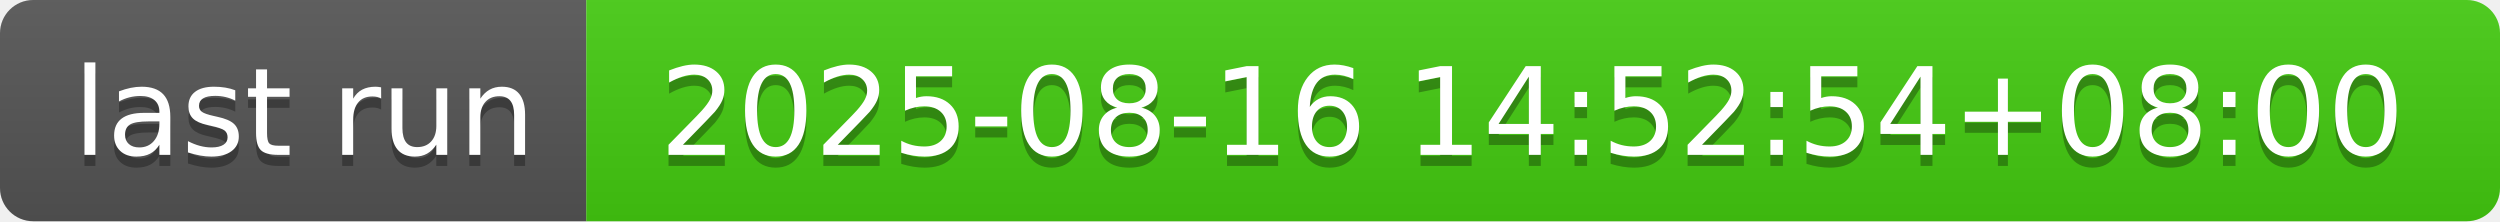
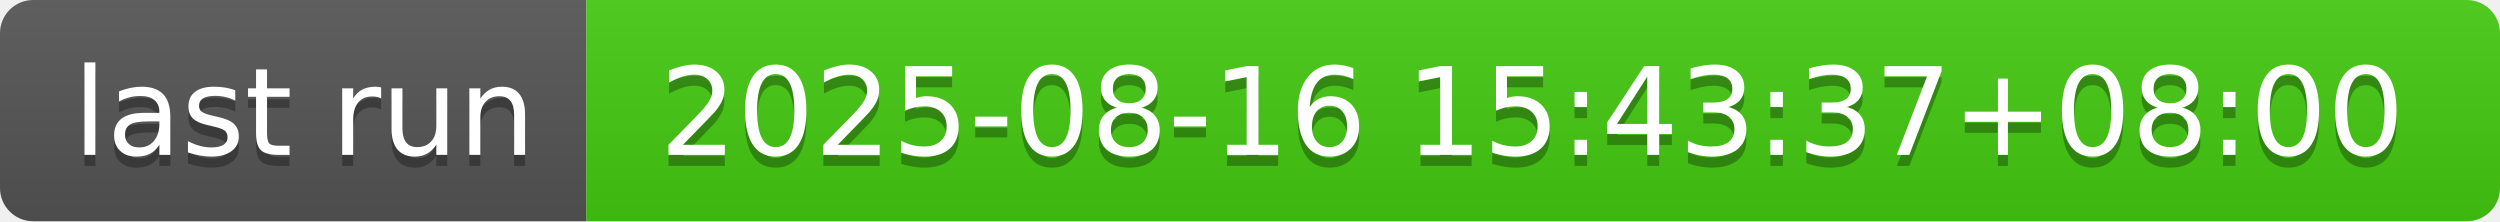
- <svg xmlns="http://www.w3.org/2000/svg" width="226" height="20" role="img" aria-label="last run: 2025-08-16 14:52:54+08:00">
+ <svg xmlns="http://www.w3.org/2000/svg" width="226" height="20" role="img" aria-label="last run: 2025-08-16 15:43:37+08:00">
  <linearGradient id="s" x2="0" y2="100%">
    <stop offset="0" stop-color="#bbb" stop-opacity=".1" />
    <stop offset="1" stop-opacity=".1" />
  </linearGradient>
  <clipPath id="r">
    <rect width="226" height="20" rx="3" fill="#fff" />
  </clipPath>
  <g clip-path="url(#r)">
    <rect width="53" height="20" fill="#555" />
    <rect x="53" width="173" height="20" fill="#4c1" />
    <rect width="226" height="20" fill="url(#s)" />
  </g>
  <g fill="#fff" text-anchor="middle" font-family="Verdana,Geneva,DejaVu Sans,sans-serif" text-rendering="geometricPrecision" font-size="110">
    <text aria-hidden="true" x="275" y="150" fill="#010101" fill-opacity=".3" transform="scale(.1)" textLength="430">last run</text>
    <text x="275" y="140" transform="scale(.1)" fill="#fff" textLength="430">last run</text>
-     <text aria-hidden="true" x="1385" y="150" fill="#010101" fill-opacity=".3" transform="scale(.1)" textLength="1630">2025-08-16 14:52:54+08:00</text>
-     <text x="1385" y="140" transform="scale(.1)" fill="#fff" textLength="1630">2025-08-16 14:52:54+08:00</text>
+     <text aria-hidden="true" x="1385" y="150" fill="#010101" fill-opacity=".3" transform="scale(.1)" textLength="1630">2025-08-16 15:43:37+08:00</text>
+     <text x="1385" y="140" transform="scale(.1)" fill="#fff" textLength="1630">2025-08-16 15:43:37+08:00</text>
  </g>
</svg>
